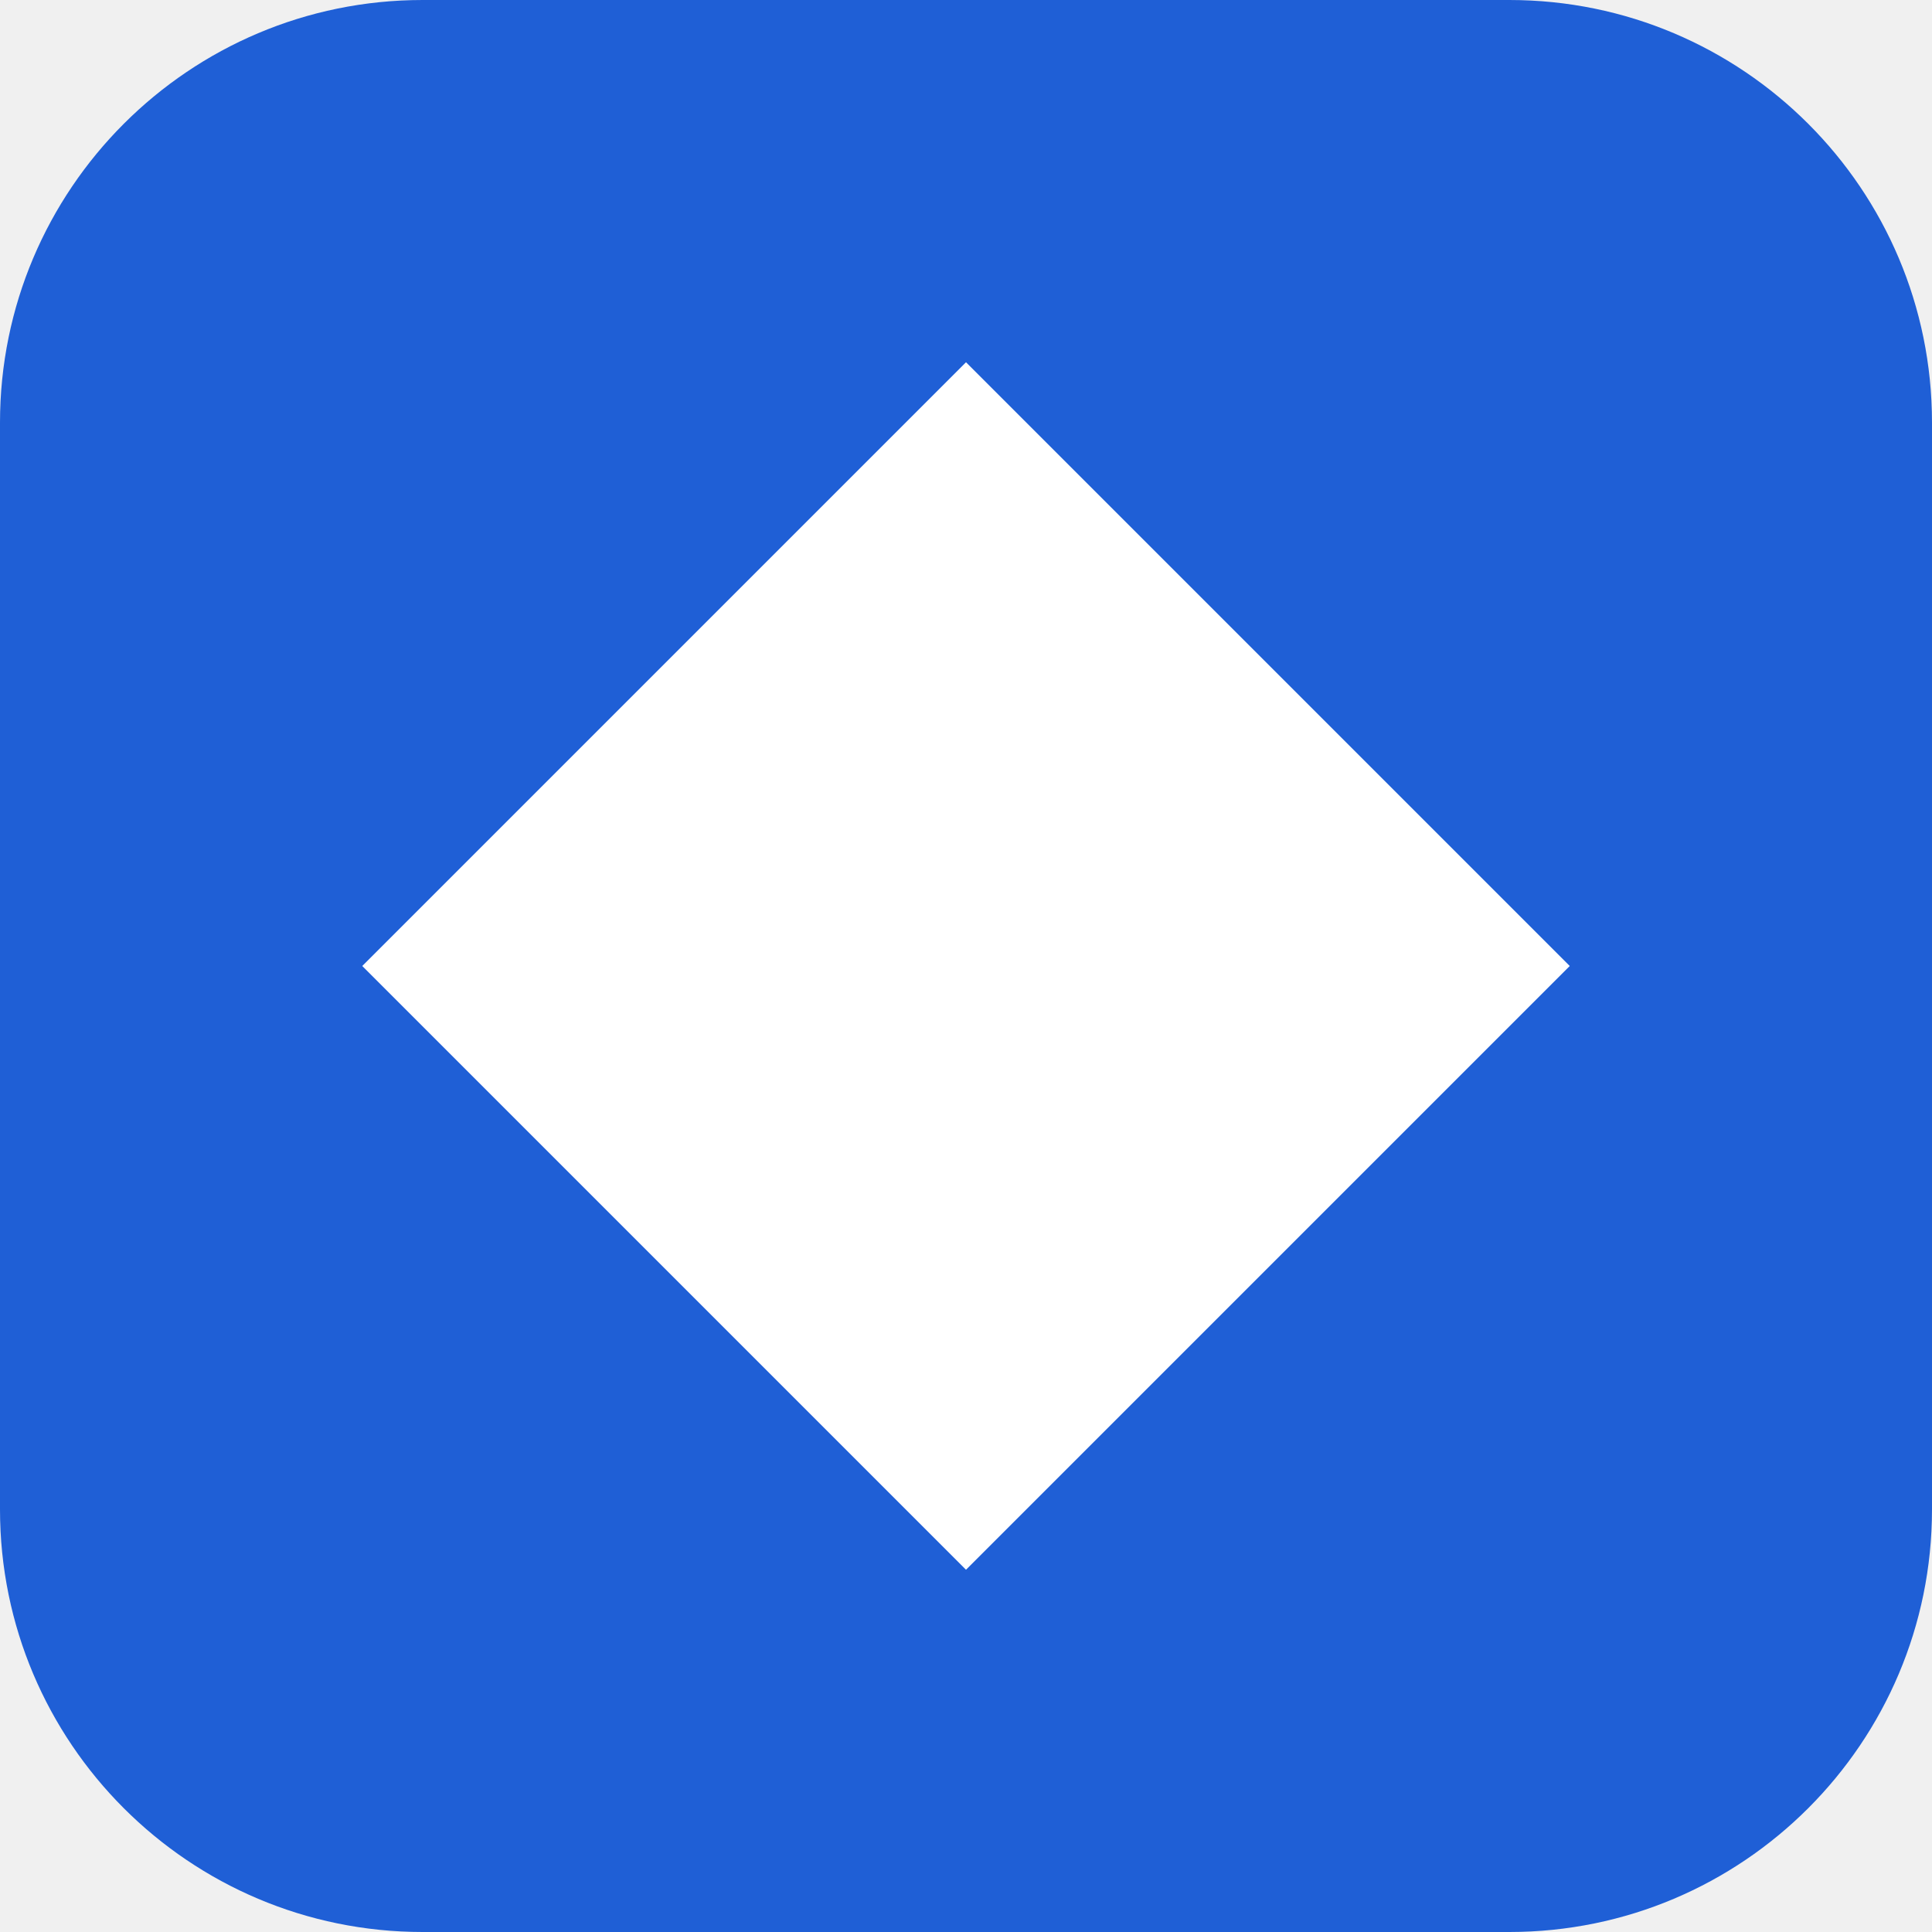
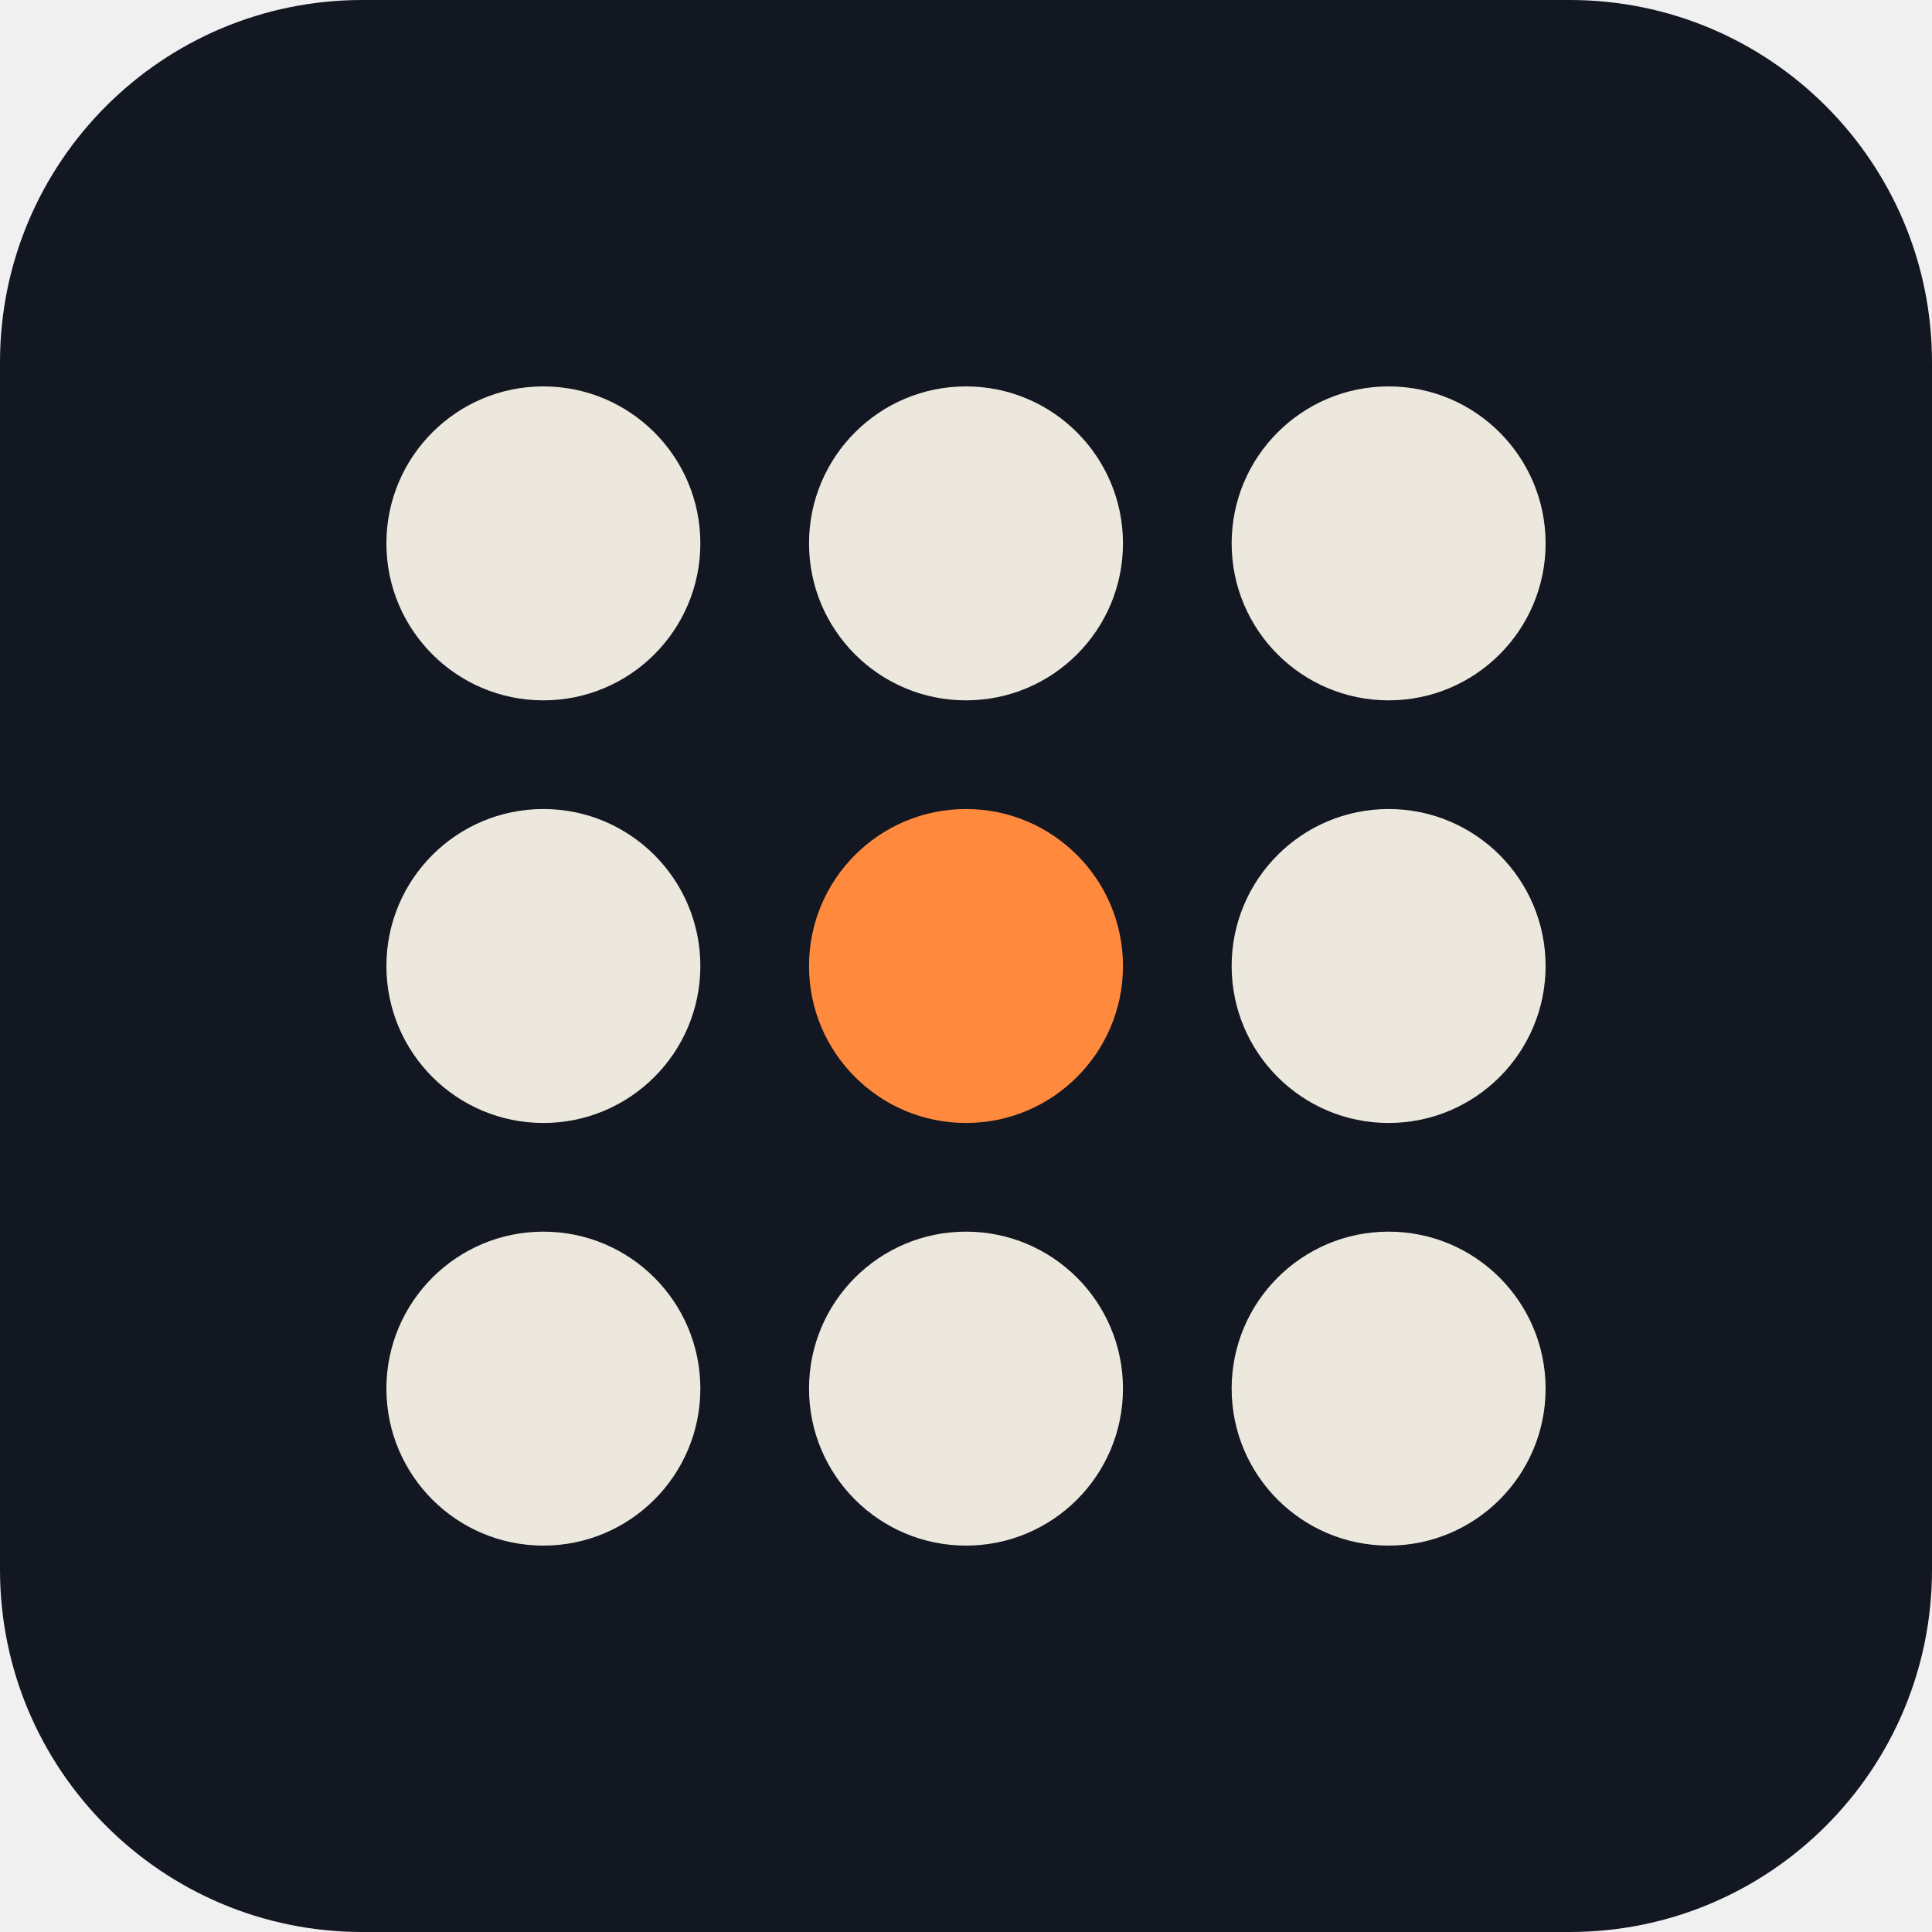
<svg xmlns="http://www.w3.org/2000/svg" viewBox="0 0 32 32">
-   <rect width="32" height="32" rx="7" fill="#1f5fd6" />
-   <path d="M16 6 26 16 16 26 6 16Z" fill="#fff" />
+   <rect width="32" height="32" rx="6" fill="#121722" />
+   <g fill="#ece8dd">
+     <circle cx="9" cy="9" r="2.6" />
+     <circle cx="16" cy="9" r="2.6" />
+     <circle cx="23" cy="9" r="2.6" />
+     <circle cx="9" cy="16" r="2.6" />
+     <circle cx="23" cy="16" r="2.6" />
+     <circle cx="9" cy="23" r="2.6" />
+     <circle cx="16" cy="23" r="2.6" />
+     <circle cx="23" cy="23" r="2.6" />
+   </g>
+   <circle cx="16" cy="16" r="2.6" fill="#ff8a3d" />
</svg>
